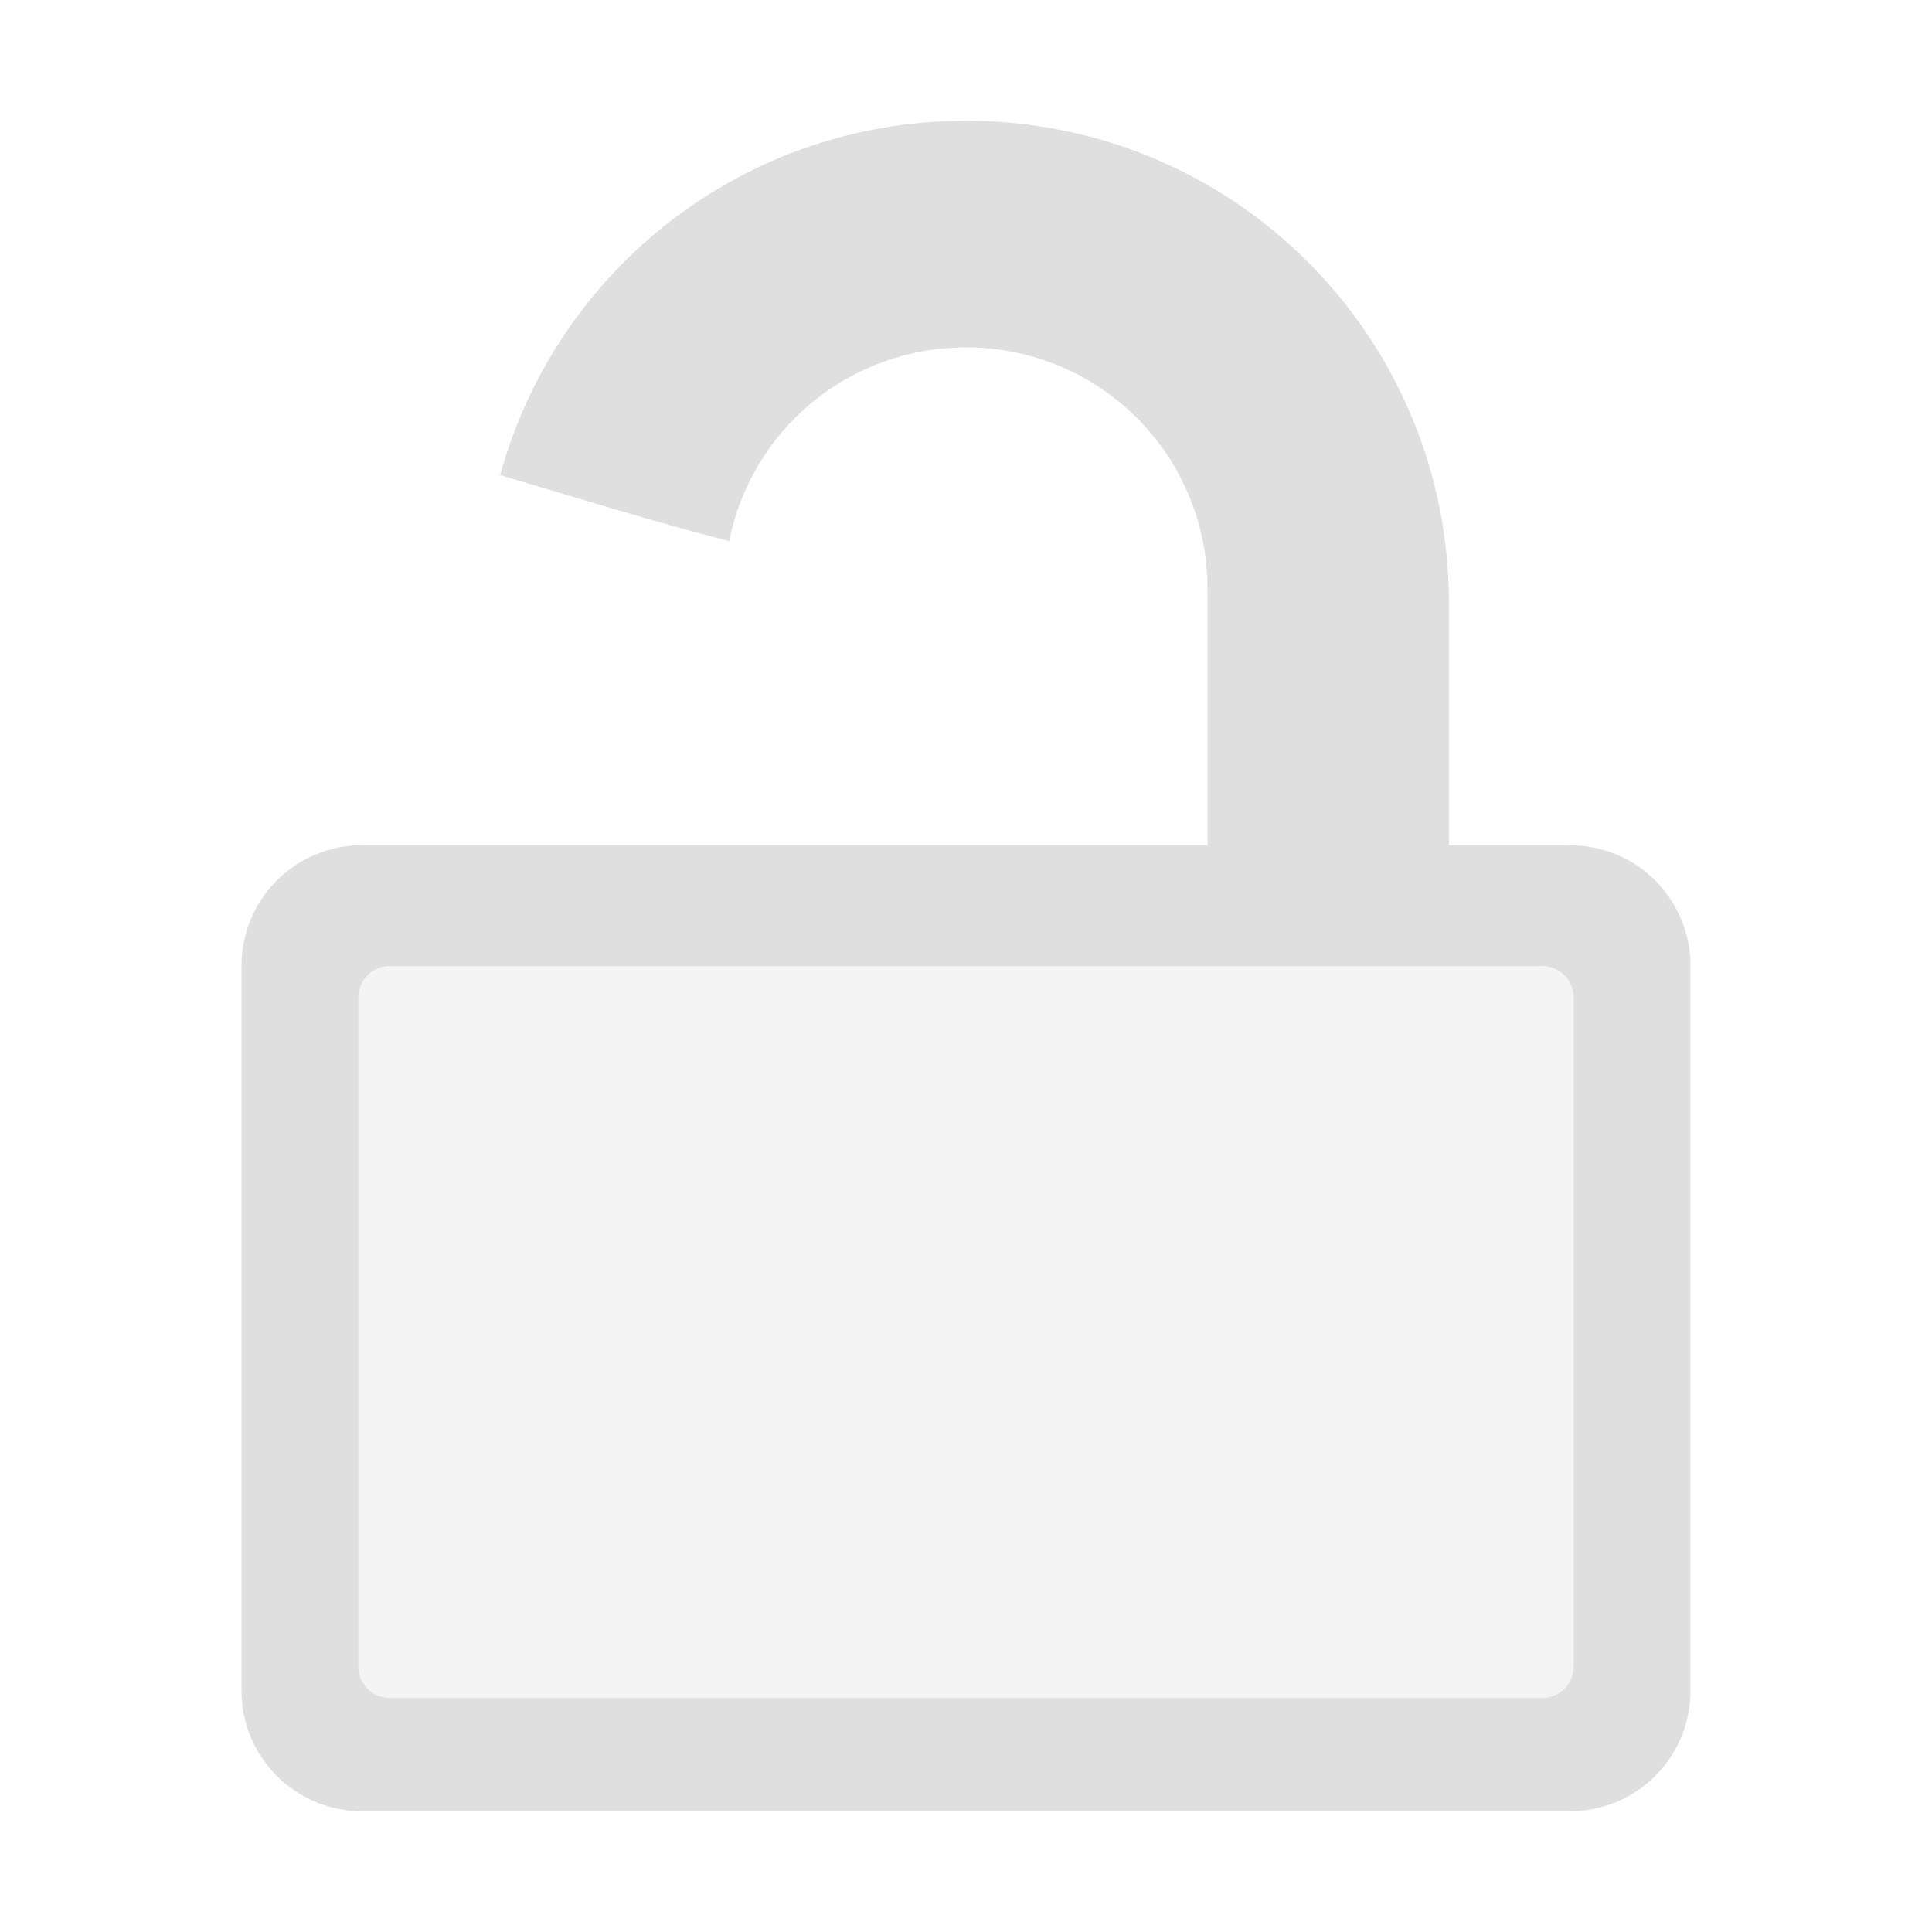
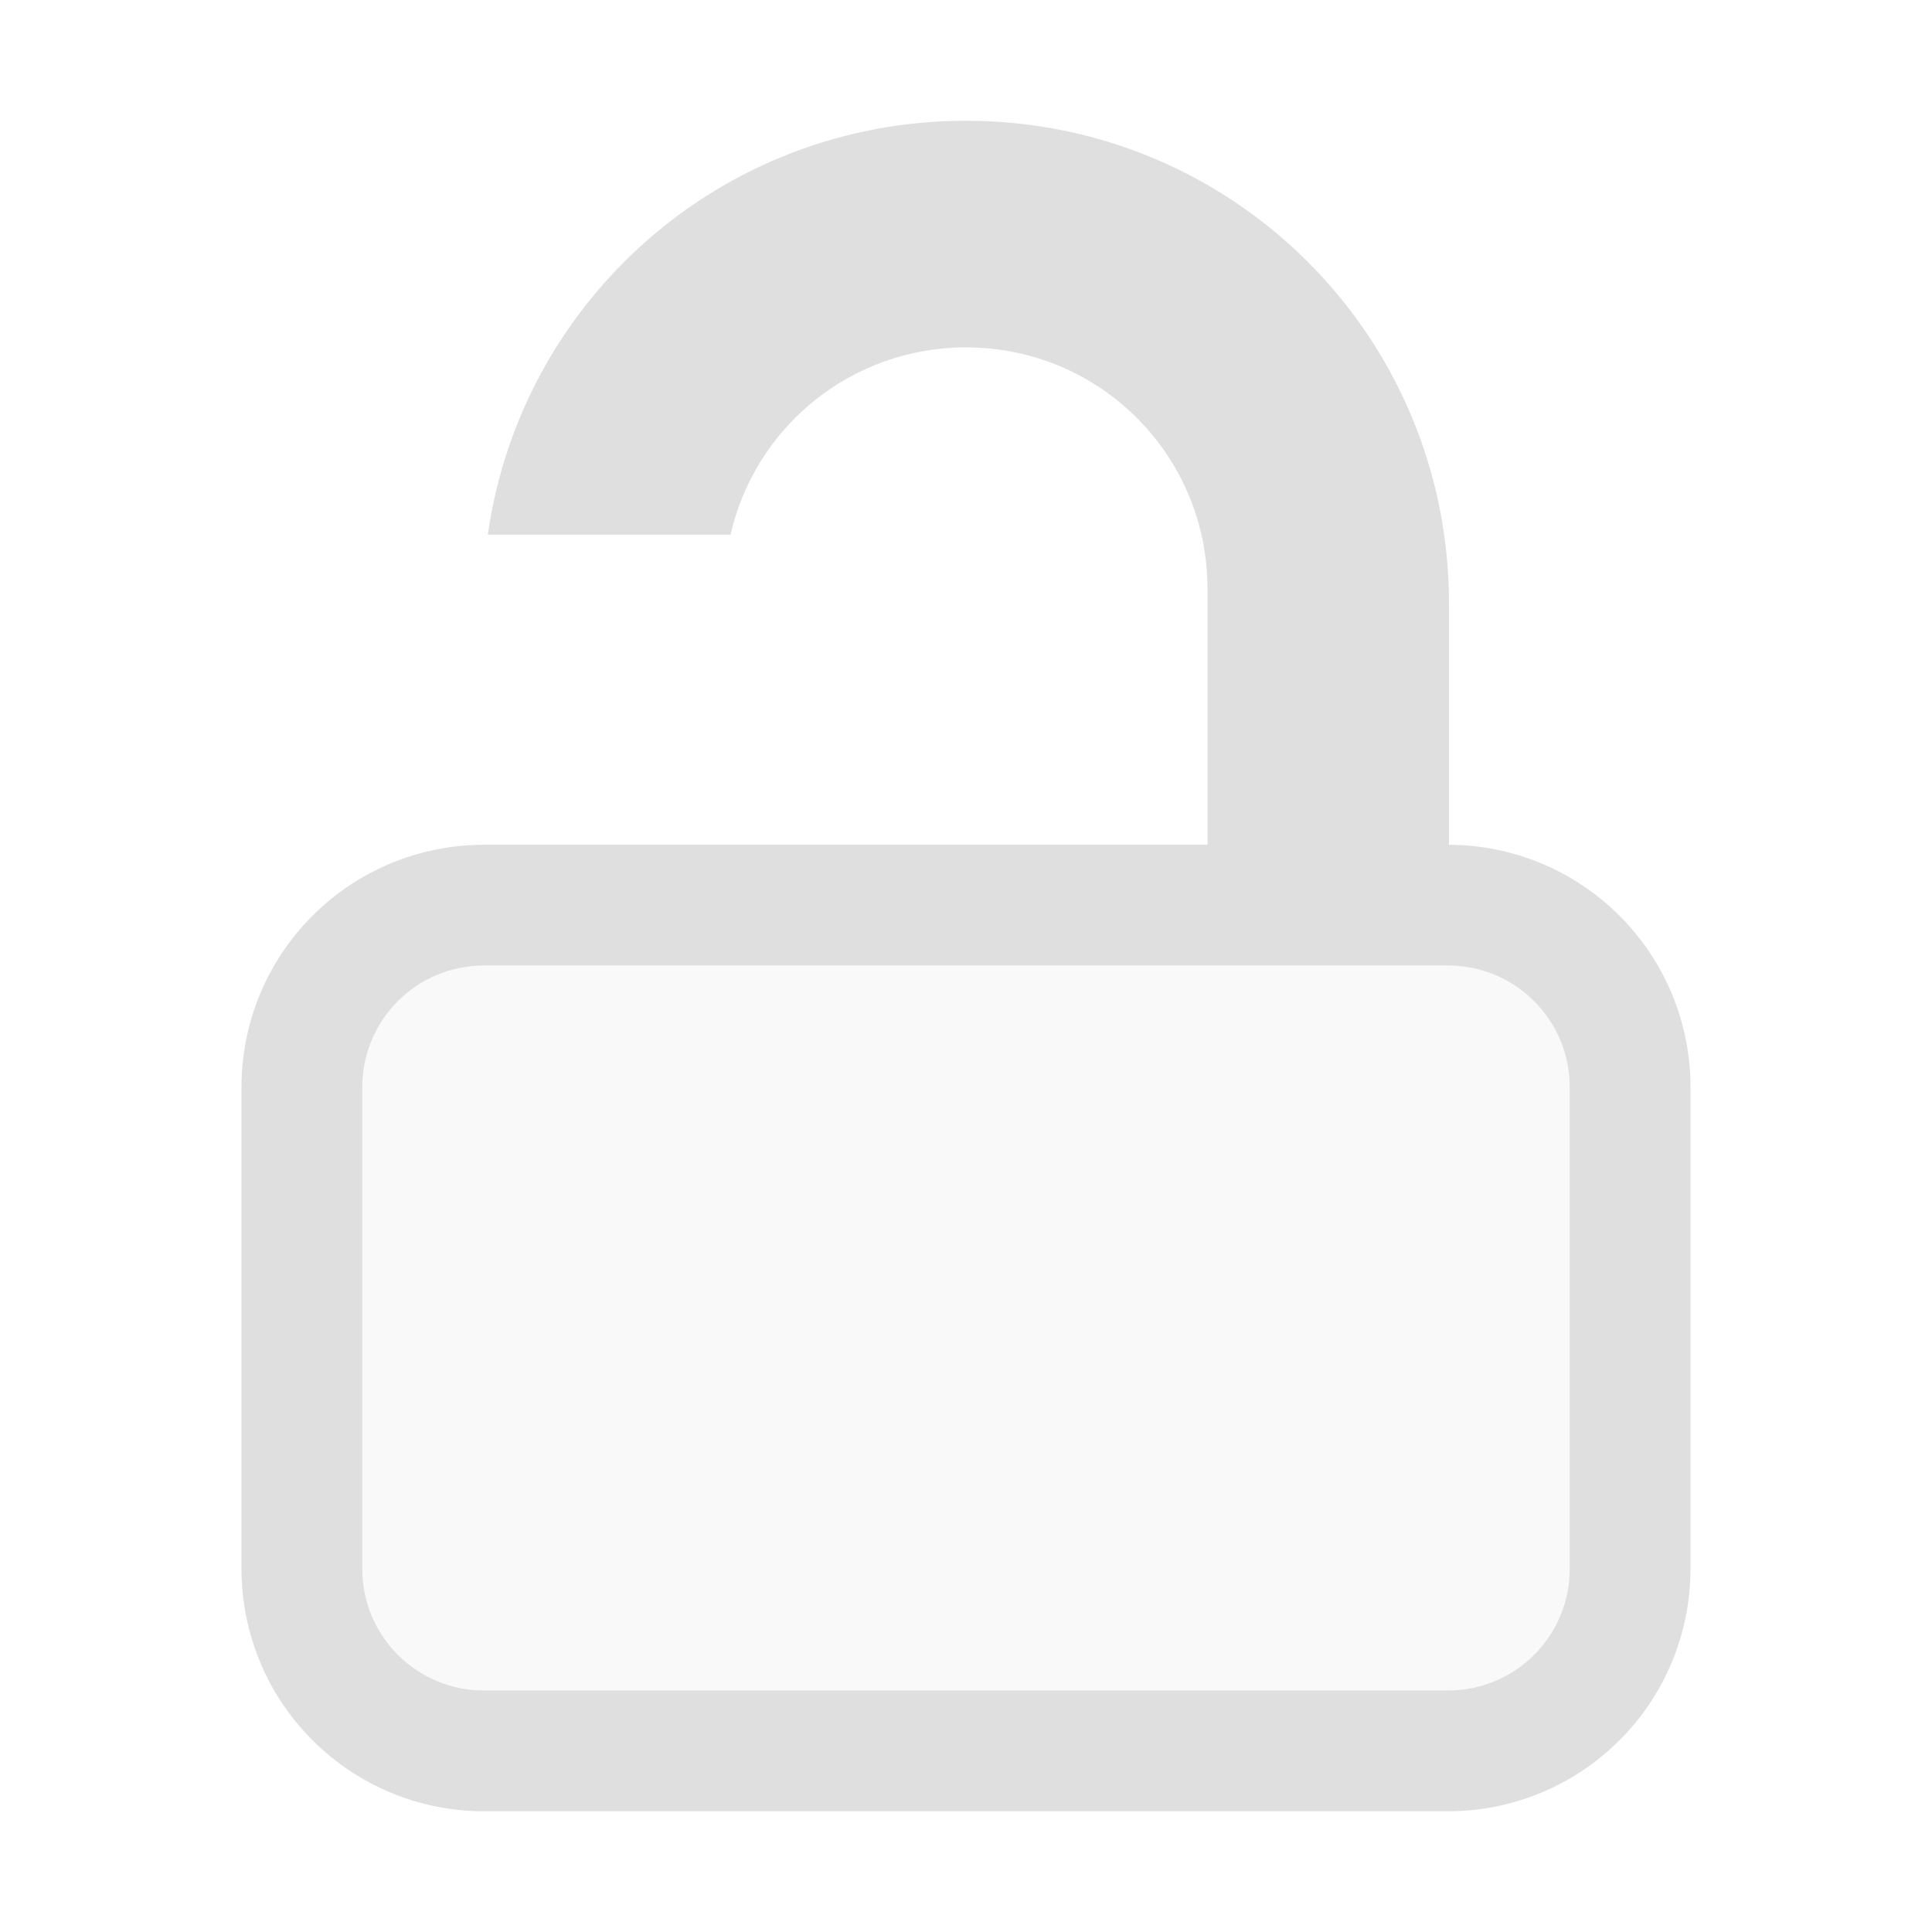
<svg xmlns="http://www.w3.org/2000/svg" clip-rule="evenodd" fill-rule="evenodd" stroke-linejoin="round" stroke-miterlimit="2" viewBox="0 0 16 16">
-   <path transform="matrix(1.05187 0 0 1.02614 -.446259 -.20915)" d="m3.246 8h9.568v5.908h-9.568z" fill="#ebebeb" fill-opacity=".5" />
-   <path d="m6.039 4.481c-.597-.151-1.324-.378-1.897-.546.464-1.696 2.011-2.935 3.858-2.935 2.216 0 4 1.784 4 4v2h1c.554 0 1 .446 1 1v6c0 .554-.446 1-1 1h-10c-.554 0-1-.446-1-1v-6c0-.554.446-1 1-1h7v-2.123c0-1.108-.892-2-2-2-.973 0-1.779.687-1.961 1.604zm6.993 3.778c0-.143-.116-.259-.259-.259h-9.546c-.143 0-.259.116-.259.259v5.544c0 .143.116.259.259.259h9.546c.143 0 .259-.116.259-.259z" fill="#dfdfdf" />
+   <path transform="matrix(1.05187 0 0 1.02614 -.446259 -.20915)" d="m3.246 8h9.568v5.908h-9.568z" fill="#ebebeb" fill-opacity=".25" />
+   <path d="m4.04 4.428c.276-1.943 1.938-3.428 3.96-3.428 2.216 0 4 1.784 4 4v1.996c.53.002 1.038.213 1.412.588.377.376.588.886.588 1.418v3.991c0 .532-.211 1.043-.588 1.419-.376.376-.886.588-1.418.588h-7.988c-.532 0-1.042-.212-1.418-.588-.377-.376-.588-.887-.588-1.419v-3.991c0-.532.211-1.042.588-1.418.374-.375.882-.586 1.412-.588h2 4v-2.119c0-1.108-.892-2-2-2-.953 0-1.747.66-1.95 1.551zm8.96 4.574c0-.266-.106-.522-.295-.711-.188-.189-.444-.295-.711-.295h-7.988c-.267 0-.523.106-.711.295-.189.189-.295.445-.295.711v3.991c0 .267.106.523.295.712.188.188.444.295.711.295h7.988c.267 0 .523-.107.711-.295.189-.189.295-.445.295-.712z" fill="#dfdfdf" />
</svg>
